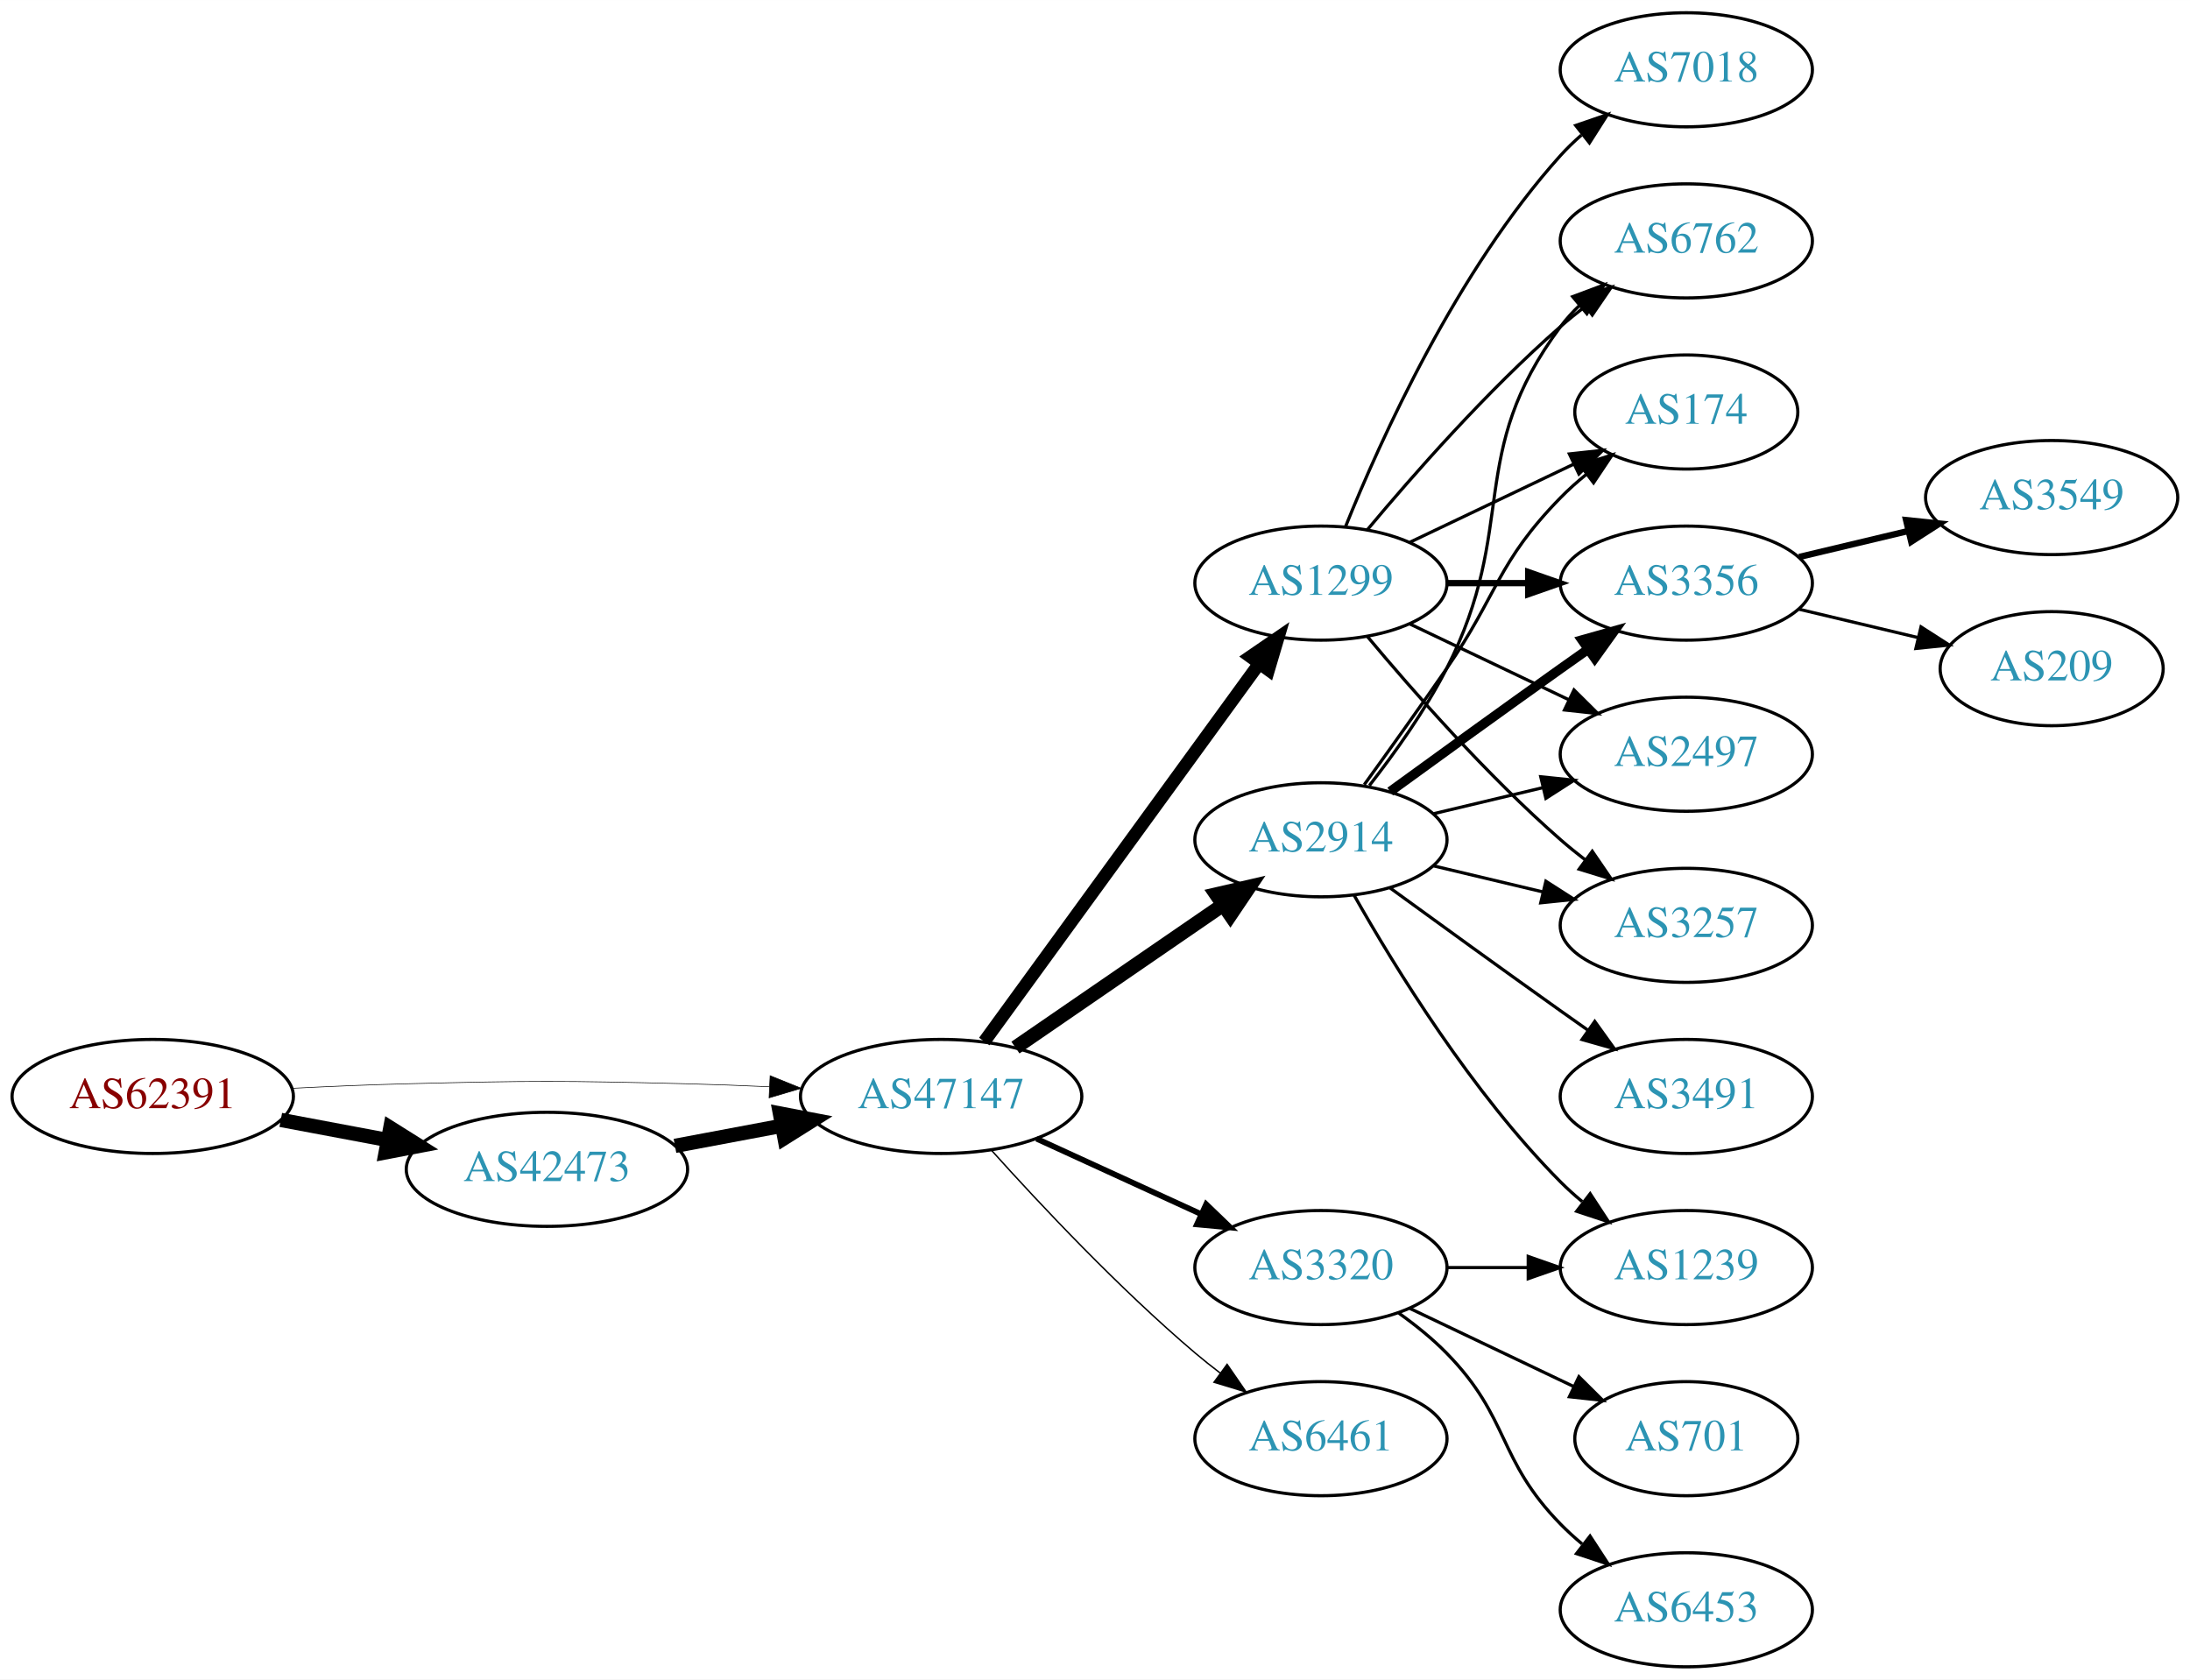
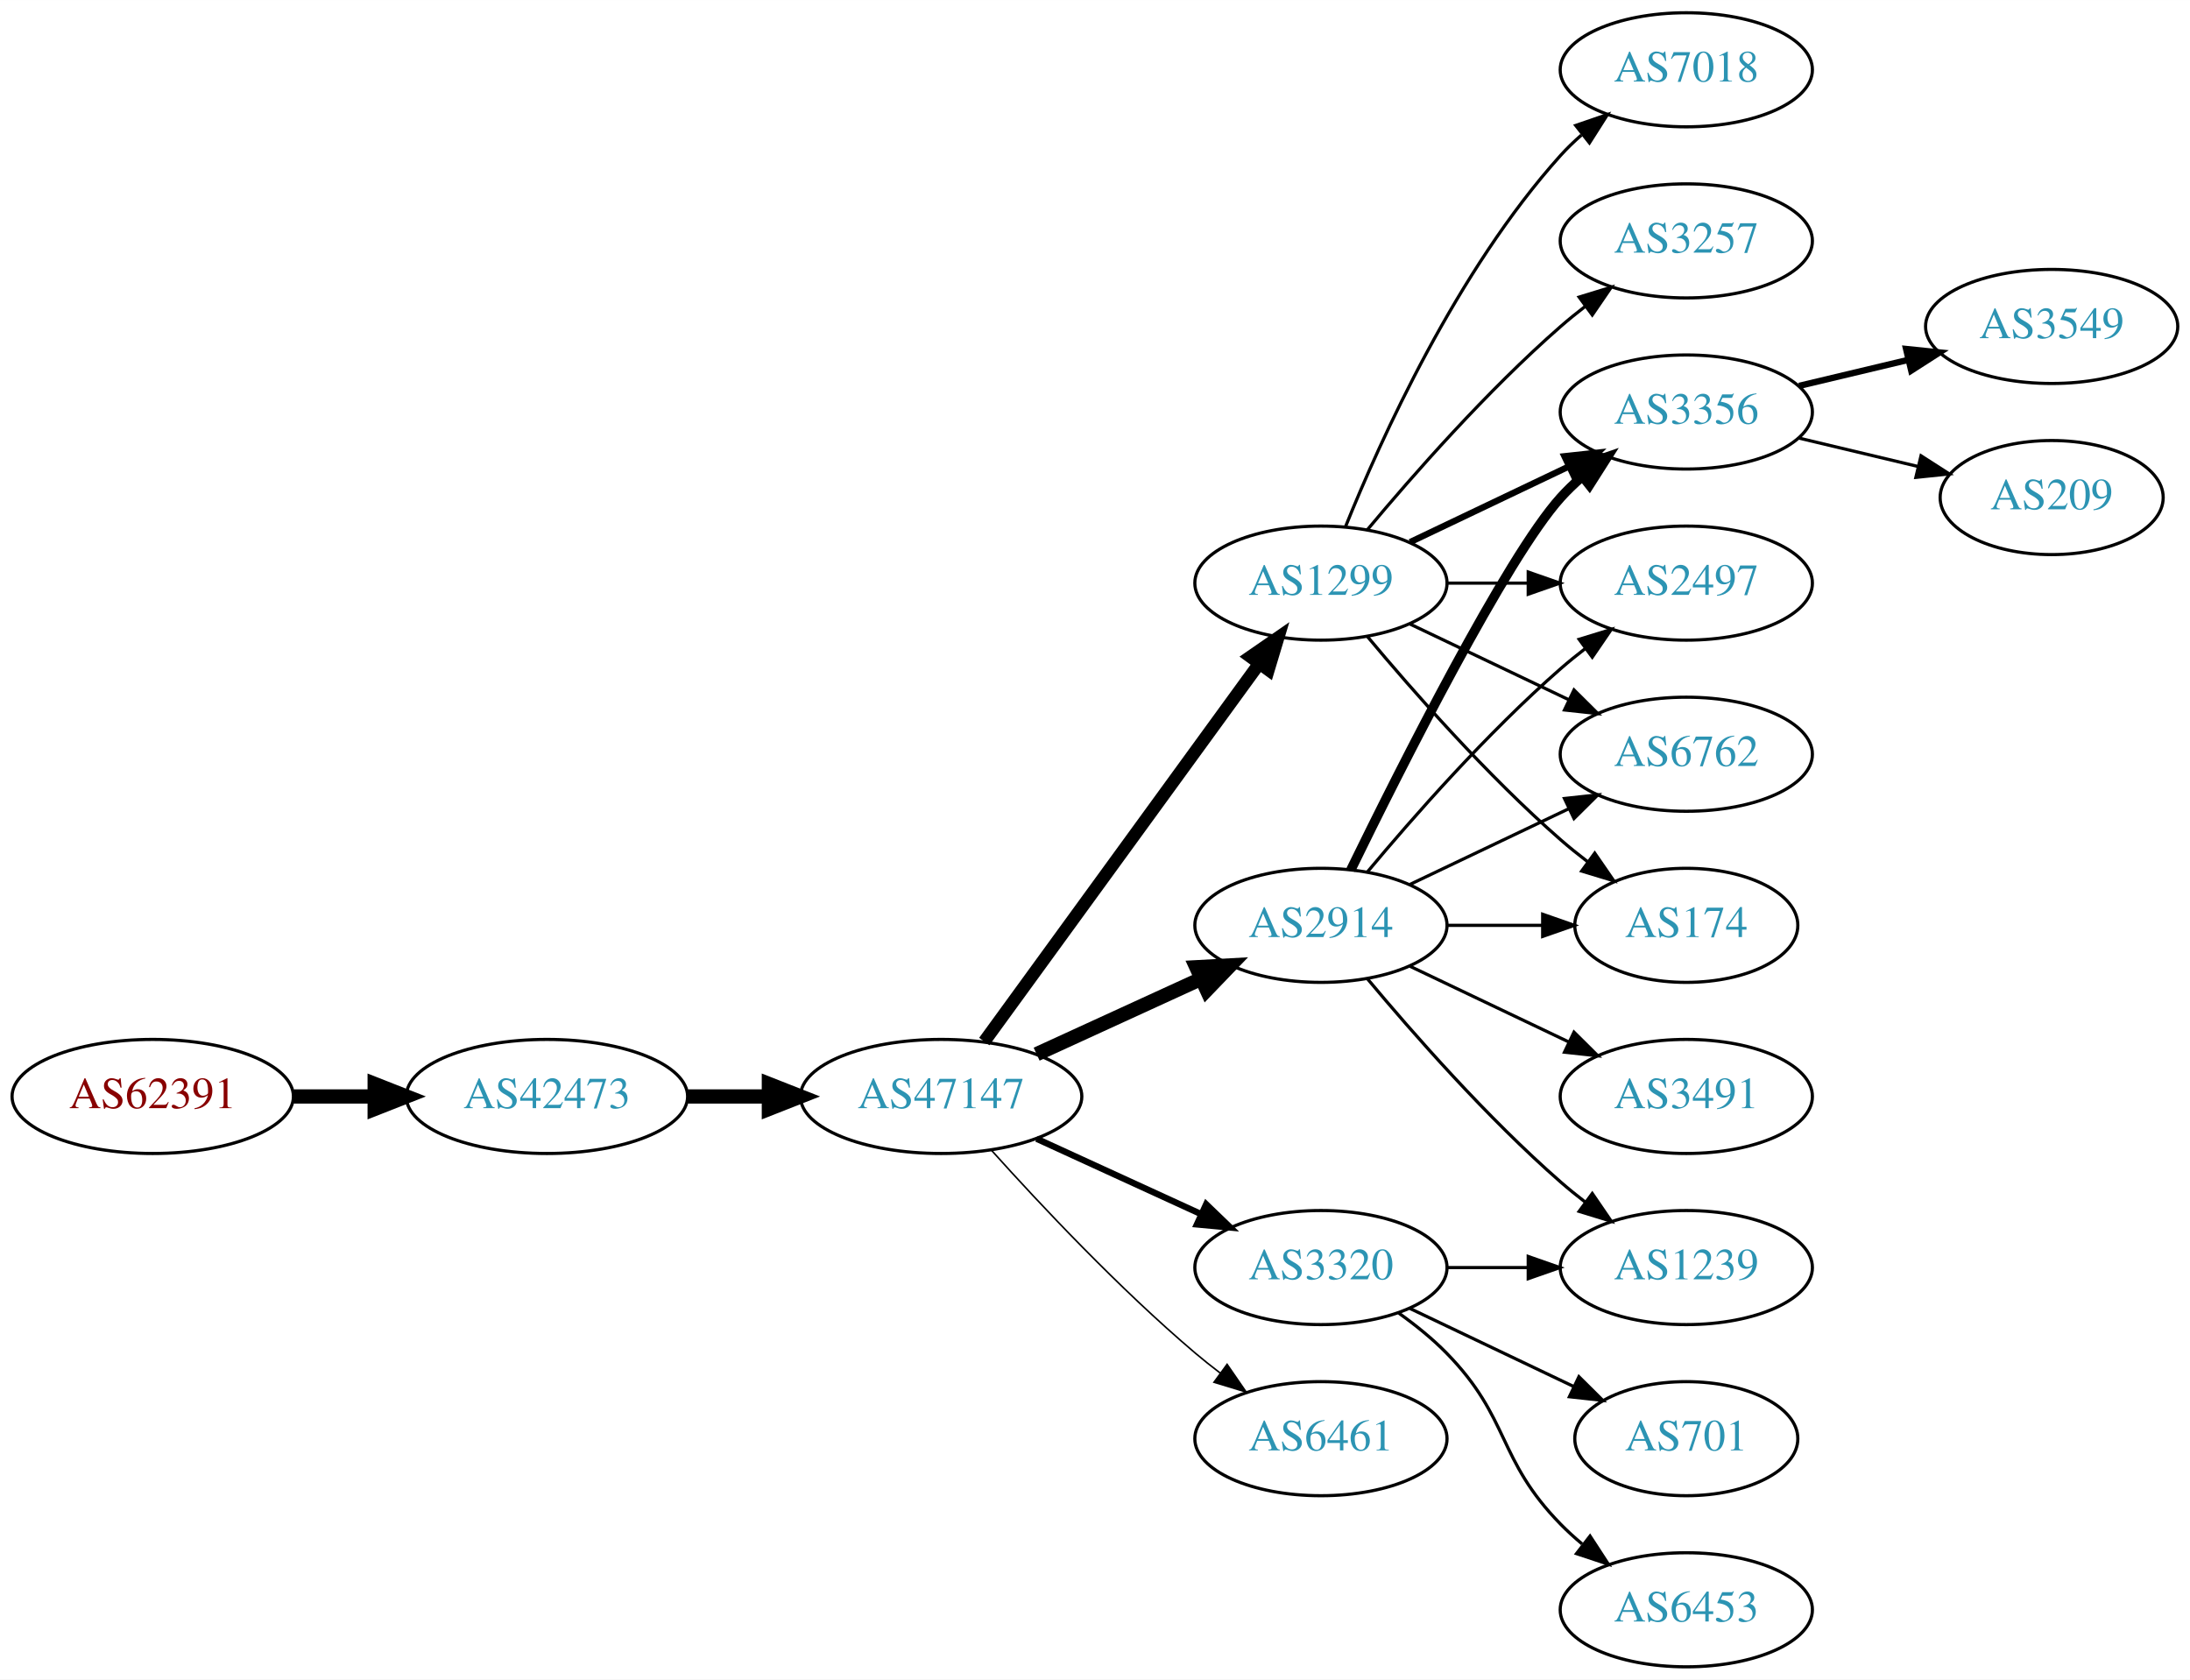
<svg xmlns="http://www.w3.org/2000/svg" xmlns:xlink="http://www.w3.org/1999/xlink" width="691pt" height="530pt" viewBox="0.00 0.00 691.06 530.00">
  <g id="graph0" class="graph" transform="scale(1 1) rotate(0) translate(4 526)">
    <polygon fill="white" stroke="none" points="-4,4 -4,-526 687.055,-526 687.055,4 -4,4" />
    <g id="node1" class="node">
      <g id="a_node1">
        <a xlink:href="/asn/62391" xlink:title="AS62391 ~ Comm-IT EDV DienstleistungsgmbH [AT]">
          <ellipse fill="#ffffff" stroke="black" cx="44.196" cy="-180" rx="44.393" ry="18" />
          <text text-anchor="middle" x="44.196" y="-176.3" font-family="Times,serif" font-size="14.00" fill="#880000">AS62391</text>
        </a>
      </g>
    </g>
    <g id="node2" class="node">
      <g id="a_node2">
        <a xlink:href="/asn/42473" xlink:title="AS42473 ~ ANEXIA Internetdienstleistungs GmbH [AT]">
-           <ellipse fill="#ffffff" stroke="black" cx="168.588" cy="-157" rx="44.393" ry="18" />
-           <text text-anchor="middle" x="168.588" y="-153.3" font-family="Times,serif" font-size="14.00" fill="#2c94b3">AS42473</text>
+           <ellipse fill="#ffffff" stroke="black" cx="168.588" cy="-180" rx="44.393" ry="18" />
+           <text text-anchor="middle" x="168.588" y="-176.3" font-family="Times,serif" font-size="14.00" fill="#2c94b3">AS42473</text>
        </a>
      </g>
    </g>
    <g id="edge1" class="edge">
-       <path fill="none" stroke="black" stroke-width="4.5" d="M84.595,-172.596C95.296,-170.585 107.019,-168.382 118.196,-166.282" />
-       <polygon fill="black" stroke="black" stroke-width="4.5" points="119.162,-170.107 128.263,-164.39 117.707,-162.367 119.162,-170.107" />
+       <path fill="none" stroke="black" stroke-width="4.5" d="M88.692,-180C96.898,-180 105.569,-180 114.041,-180" />
+       <polygon fill="black" stroke="black" stroke-width="4.5" points="114.233,-183.938 124.233,-180 114.233,-176.063 114.233,-183.938" />
    </g>
    <g id="node3" class="node">
      <g id="a_node3">
        <a xlink:href="/asn/47147" xlink:title="AS47147 ~ ANEXIA Internetdienstleistungs GmbH [AT]">
          <ellipse fill="#ffffff" stroke="black" cx="292.98" cy="-180" rx="44.393" ry="18" />
          <text text-anchor="middle" x="292.98" y="-176.3" font-family="Times,serif" font-size="14.00" fill="#2c94b3">AS47147</text>
        </a>
      </g>
    </g>
    <g id="edge2" class="edge">
-       <path fill="none" stroke="black" stroke-width="0.196" d="M88.339,-182.575C100.033,-183.165 112.694,-183.705 124.392,-184 163.665,-184.991 173.511,-184.991 212.784,-184 221.192,-183.788 230.098,-183.449 238.784,-183.056" />
-       <polygon fill="black" stroke="black" stroke-width="0.196" points="239.017,-186.549 248.838,-182.575 238.682,-179.557 239.017,-186.549" />
-     </g>
-     <g id="edge3" class="edge">
-       <path fill="none" stroke="black" stroke-width="4.5" d="M208.988,-164.404C219.688,-166.415 231.411,-168.618 242.589,-170.718" />
-       <polygon fill="black" stroke="black" stroke-width="4.5" points="242.1,-174.633 252.655,-172.61 243.554,-166.893 242.1,-174.633" />
+       <path fill="none" stroke="black" stroke-width="4.5" d="M213.084,-180C221.29,-180 229.961,-180 238.434,-180" />
+       <polygon fill="black" stroke="black" stroke-width="4.5" points="238.625,-183.938 248.625,-180 238.625,-176.063 238.625,-183.938" />
    </g>
    <g id="node4" class="node">
      <g id="a_node4">
        <a xlink:href="/asn/1299" xlink:title="AS1299 ~ Telia Carrier [EU]">
          <ellipse fill="#ffffff" stroke="black" cx="412.823" cy="-342" rx="39.794" ry="18" />
          <text text-anchor="middle" x="412.823" y="-338.3" font-family="Times,serif" font-size="14.00" fill="#2c94b3">AS1299</text>
        </a>
      </g>
    </g>
-     <g id="edge4" class="edge">
-       <path fill="none" stroke="black" stroke-width="4.05" d="M306.592,-197.337C327.412,-225.96 369.075,-283.233 393.264,-316.486" />
-       <polygon fill="black" stroke="black" stroke-width="4.05" points="390.554,-318.786 399.302,-324.788 396.286,-314.616 390.554,-318.786" />
+     <g id="edge3" class="edge">
+       <path fill="none" stroke="black" stroke-width="4" d="M306.592,-197.337C327.412,-225.96 369.075,-283.233 393.264,-316.486" />
+       <polygon fill="black" stroke="black" stroke-width="4" points="390.589,-318.76 399.302,-324.788 396.25,-314.642 390.589,-318.76" />
    </g>
    <g id="node5" class="node">
      <g id="a_node5">
-         <a xlink:href="/asn/2914" xlink:title="AS2914 ~ NTT America, Inc. [US]">
-           <ellipse fill="#ffffff" stroke="black" cx="412.823" cy="-261" rx="39.794" ry="18" />
-           <text text-anchor="middle" x="412.823" y="-257.3" font-family="Times,serif" font-size="14.00" fill="#2c94b3">AS2914</text>
-         </a>
-       </g>
-     </g>
-     <g id="edge5" class="edge">
-       <path fill="none" stroke="black" stroke-width="4.5" d="M316.423,-195.426C335.004,-208.198 361.565,-226.455 381.945,-240.463" />
-       <polygon fill="black" stroke="black" stroke-width="4.5" points="379.788,-243.758 390.259,-246.178 384.249,-237.269 379.788,-243.758" />
-     </g>
-     <g id="node6" class="node">
-       <g id="a_node6">
        <a xlink:href="/asn/3320" xlink:title="AS3320 ~ DTAG [DE]">
          <ellipse fill="#ffffff" stroke="black" cx="412.823" cy="-126" rx="39.794" ry="18" />
          <text text-anchor="middle" x="412.823" y="-122.3" font-family="Times,serif" font-size="14.00" fill="#2c94b3">AS3320</text>
        </a>
      </g>
    </g>
-     <g id="edge6" class="edge">
-       <path fill="none" stroke="black" stroke-width="1.8" d="M323.11,-166.652C338.721,-159.498 358.119,-150.609 374.791,-142.97" />
-       <polygon fill="black" stroke="black" stroke-width="1.8" points="376.61,-145.986 384.243,-138.638 373.694,-139.622 376.61,-145.986" />
+     <g id="edge4" class="edge">
+       <path fill="none" stroke="black" stroke-width="2" d="M323.11,-166.652C338.721,-159.498 358.119,-150.609 374.791,-142.97" />
+       <polygon fill="black" stroke="black" stroke-width="2" points="376.61,-145.986 384.243,-138.638 373.694,-139.622 376.61,-145.986" />
+     </g>
+     <g id="node6" class="node">
+       <g id="a_node6">
+         <a xlink:href="/asn/2914" xlink:title="AS2914 ~ NTT America, Inc. [US]">
+           <ellipse fill="#ffffff" stroke="black" cx="412.823" cy="-234" rx="39.794" ry="18" />
+           <text text-anchor="middle" x="412.823" y="-230.3" font-family="Times,serif" font-size="14.00" fill="#2c94b3">AS2914</text>
+         </a>
+       </g>
+     </g>
+     <g id="edge5" class="edge">
+       <path fill="none" stroke="black" stroke-width="4.5" d="M323.11,-193.348C338.721,-200.502 358.119,-209.391 374.791,-217.03" />
+       <polygon fill="black" stroke="black" stroke-width="4.5" points="373.512,-220.775 384.243,-221.362 376.792,-213.616 373.512,-220.775" />
    </g>
    <g id="node7" class="node">
      <g id="a_node7">
        <a xlink:href="/asn/6461" xlink:title="AS6461 ~ Zayo Bandwidth [US]">
          <ellipse fill="#ffffff" stroke="black" cx="412.823" cy="-72" rx="39.794" ry="18" />
          <text text-anchor="middle" x="412.823" y="-68.3" font-family="Times,serif" font-size="14.00" fill="#2c94b3">AS6461</text>
        </a>
      </g>
    </g>
-     <g id="edge7" class="edge">
-       <path fill="none" stroke="black" stroke-width="0.45" d="M308.913,-162.956C324.239,-145.903 349.175,-119.35 373.176,-99 375.674,-96.883 378.334,-94.768 381.045,-92.707" />
-       <polygon fill="black" stroke="black" stroke-width="0.45" points="383.212,-95.459 389.222,-86.734 379.082,-89.806 383.212,-95.459" />
+     <g id="edge6" class="edge">
+       <path fill="none" stroke="black" stroke-width="0.5" d="M308.913,-162.956C324.239,-145.903 349.175,-119.35 373.176,-99 375.674,-96.883 378.334,-94.768 381.045,-92.707" />
+       <polygon fill="black" stroke="black" stroke-width="0.5" points="383.212,-95.459 389.222,-86.734 379.082,-89.806 383.212,-95.459" />
    </g>
    <g id="node8" class="node">
      <g id="a_node8">
-         <a xlink:href="/asn/174" xlink:title="AS174 ~ Cogent Communications [US]">
-           <ellipse fill="#ffffff" stroke="black" cx="528.116" cy="-396" rx="35.194" ry="18" />
-           <text text-anchor="middle" x="528.116" y="-392.3" font-family="Times,serif" font-size="14.00" fill="#2c94b3">AS174</text>
-         </a>
-       </g>
-     </g>
-     <g id="edge8" class="edge">
-       <path fill="none" stroke="black" d="M440.959,-354.934C456.391,-362.29 475.877,-371.577 492.412,-379.459" />
-       <polygon fill="black" stroke="black" points="491.221,-382.768 501.754,-383.911 494.232,-376.449 491.221,-382.768" />
+         <a xlink:href="/asn/3356" xlink:title="AS3356 ~ Level 3 Parent, LLC [US]">
+           <ellipse fill="#ffffff" stroke="black" cx="528.116" cy="-396" rx="39.794" ry="18" />
+           <text text-anchor="middle" x="528.116" y="-392.3" font-family="Times,serif" font-size="14.00" fill="#2c94b3">AS3356</text>
+         </a>
+       </g>
+     </g>
+     <g id="edge7" class="edge">
+       <path fill="none" stroke="black" stroke-width="2" d="M440.959,-354.934C455.953,-362.081 474.774,-371.052 490.998,-378.785" />
+       <polygon fill="black" stroke="black" stroke-width="2" points="489.668,-382.028 500.201,-383.171 492.68,-375.709 489.668,-382.028" />
    </g>
    <g id="node9" class="node">
      <g id="a_node9">
-         <a xlink:href="/asn/3356" xlink:title="AS3356 ~ Level 3 Parent, LLC [US]">
+         <a xlink:href="/asn/2497" xlink:title="AS2497 ~ Internet Initiative Japan Inc. [JP]">
          <ellipse fill="#ffffff" stroke="black" cx="528.116" cy="-342" rx="39.794" ry="18" />
-           <text text-anchor="middle" x="528.116" y="-338.3" font-family="Times,serif" font-size="14.00" fill="#2c94b3">AS3356</text>
-         </a>
-       </g>
-     </g>
-     <g id="edge9" class="edge">
-       <path fill="none" stroke="black" stroke-width="2" d="M452.495,-342C460.698,-342 469.462,-342 477.994,-342" />
-       <polygon fill="black" stroke="black" stroke-width="2" points="478.233,-345.5 488.233,-342 478.233,-338.5 478.233,-345.5" />
+           <text text-anchor="middle" x="528.116" y="-338.3" font-family="Times,serif" font-size="14.00" fill="#2c94b3">AS2497</text>
+         </a>
+       </g>
+     </g>
+     <g id="edge8" class="edge">
+       <path fill="none" stroke="black" d="M452.495,-342C460.698,-342 469.462,-342 477.994,-342" />
+       <polygon fill="black" stroke="black" points="478.233,-345.5 488.233,-342 478.233,-338.5 478.233,-345.5" />
    </g>
    <g id="node10" class="node">
      <g id="a_node10">
-         <a xlink:href="/asn/2497" xlink:title="AS2497 ~ Internet Initiative Japan Inc. [JP]">
+         <a xlink:href="/asn/6762" xlink:title="AS6762 ~ TELECOM ITALIA SPARKLE S.p.A. [IT]">
          <ellipse fill="#ffffff" stroke="black" cx="528.116" cy="-288" rx="39.794" ry="18" />
-           <text text-anchor="middle" x="528.116" y="-284.3" font-family="Times,serif" font-size="14.00" fill="#2c94b3">AS2497</text>
-         </a>
-       </g>
-     </g>
-     <g id="edge10" class="edge">
+           <text text-anchor="middle" x="528.116" y="-284.3" font-family="Times,serif" font-size="14.00" fill="#2c94b3">AS6762</text>
+         </a>
+       </g>
+     </g>
+     <g id="edge9" class="edge">
      <path fill="none" stroke="black" d="M440.959,-329.066C455.953,-321.919 474.774,-312.948 490.998,-305.215" />
      <polygon fill="black" stroke="black" points="492.68,-308.291 500.201,-300.829 489.668,-301.972 492.68,-308.291" />
    </g>
    <g id="node11" class="node">
      <g id="a_node11">
-         <a xlink:href="/asn/3257" xlink:title="AS3257 ~ GTT [DE]">
-           <ellipse fill="#ffffff" stroke="black" cx="528.116" cy="-234" rx="39.794" ry="18" />
-           <text text-anchor="middle" x="528.116" y="-230.3" font-family="Times,serif" font-size="14.00" fill="#2c94b3">AS3257</text>
-         </a>
-       </g>
-     </g>
-     <g id="edge11" class="edge">
-       <path fill="none" stroke="black" d="M427.453,-325.183C441.736,-308.071 465.282,-281.255 488.469,-261 490.935,-258.846 493.574,-256.706 496.271,-254.628" />
-       <polygon fill="black" stroke="black" points="498.444,-257.375 504.425,-248.63 494.296,-251.736 498.444,-257.375" />
-     </g>
-     <g id="node12" class="node">
-       <g id="a_node12">
-         <a xlink:href="/asn/6762" xlink:title="AS6762 ~ TELECOM ITALIA SPARKLE S.p.A. [IT]">
-           <ellipse fill="#ffffff" stroke="black" cx="528.116" cy="-450" rx="39.794" ry="18" />
-           <text text-anchor="middle" x="528.116" y="-446.3" font-family="Times,serif" font-size="14.00" fill="#2c94b3">AS6762</text>
-         </a>
-       </g>
-     </g>
-     <g id="edge12" class="edge">
-       <path fill="none" stroke="black" d="M427.453,-358.817C441.736,-375.929 465.282,-402.745 488.469,-423 490.935,-425.154 493.574,-427.294 496.271,-429.372" />
-       <polygon fill="black" stroke="black" points="494.296,-432.264 504.425,-435.37 498.444,-426.625 494.296,-432.264" />
-     </g>
-     <g id="node13" class="node">
-       <g id="a_node13">
        <a xlink:href="/asn/7018" xlink:title="AS7018 ~ AT&amp;T Services, Inc. [US]">
          <ellipse fill="#ffffff" stroke="black" cx="528.116" cy="-504" rx="39.794" ry="18" />
          <text text-anchor="middle" x="528.116" y="-500.3" font-family="Times,serif" font-size="14.00" fill="#2c94b3">AS7018</text>
        </a>
      </g>
    </g>
-     <g id="edge13" class="edge">
+     <g id="edge10" class="edge">
      <path fill="none" stroke="black" d="M420.571,-359.787C431.622,-387.243 455.675,-440.578 488.469,-477 490.472,-479.224 492.691,-481.363 495.023,-483.397" />
      <polygon fill="black" stroke="black" points="493.221,-486.433 503.242,-489.873 497.554,-480.935 493.221,-486.433" />
    </g>
-     <g id="edge19" class="edge">
-       <path fill="none" stroke="black" d="M426.502,-278.406C434.118,-288.937 443.95,-302.67 452.469,-315 468.865,-338.731 468.297,-348.383 488.469,-369 490.949,-371.534 493.695,-373.983 496.548,-376.304" />
-       <polygon fill="black" stroke="black" points="494.639,-379.248 504.733,-382.468 498.85,-373.657 494.639,-379.248" />
-     </g>
-     <g id="edge16" class="edge">
-       <path fill="none" stroke="black" stroke-width="3" d="M434.671,-276.222C449.605,-287.091 470.219,-302.025 488.469,-315 491.29,-317.005 494.233,-319.085 497.181,-321.159" />
-       <polygon fill="black" stroke="black" stroke-width="3" points="495.208,-324.05 505.406,-326.926 499.227,-318.319 495.208,-324.05" />
-     </g>
-     <g id="edge14" class="edge">
-       <path fill="none" stroke="black" d="M448.43,-269.248C459.301,-271.838 471.456,-274.735 482.898,-277.462" />
-       <polygon fill="black" stroke="black" points="482.182,-280.889 492.721,-279.803 483.804,-274.08 482.182,-280.889" />
-     </g>
-     <g id="edge17" class="edge">
-       <path fill="none" stroke="black" d="M448.43,-252.752C459.301,-250.162 471.456,-247.265 482.898,-244.538" />
-       <polygon fill="black" stroke="black" points="483.804,-247.92 492.721,-242.197 482.182,-241.111 483.804,-247.92" />
-     </g>
-     <g id="edge20" class="edge">
-       <path fill="none" stroke="black" d="M428.12,-278.14C436.106,-288.353 445.767,-301.853 452.469,-315 475.45,-360.077 458.198,-382.458 488.469,-423 490.214,-425.336 492.221,-427.545 494.385,-429.617" />
-       <polygon fill="black" stroke="black" points="492.262,-432.405 502.185,-436.118 496.744,-427.027 492.262,-432.405" />
+     <g id="node12" class="node">
+       <g id="a_node12">
+         <a xlink:href="/asn/3257" xlink:title="AS3257 ~ GTT [DE]">
+           <ellipse fill="#ffffff" stroke="black" cx="528.116" cy="-450" rx="39.794" ry="18" />
+           <text text-anchor="middle" x="528.116" y="-446.3" font-family="Times,serif" font-size="14.00" fill="#2c94b3">AS3257</text>
+         </a>
+       </g>
+     </g>
+     <g id="edge11" class="edge">
+       <path fill="none" stroke="black" d="M427.453,-358.817C441.736,-375.929 465.282,-402.745 488.469,-423 490.935,-425.154 493.574,-427.294 496.271,-429.372" />
+       <polygon fill="black" stroke="black" points="494.296,-432.264 504.425,-435.37 498.444,-426.625 494.296,-432.264" />
+     </g>
+     <g id="node13" class="node">
+       <g id="a_node13">
+         <a xlink:href="/asn/174" xlink:title="AS174 ~ Cogent Communications [US]">
+           <ellipse fill="#ffffff" stroke="black" cx="528.116" cy="-234" rx="35.194" ry="18" />
+           <text text-anchor="middle" x="528.116" y="-230.3" font-family="Times,serif" font-size="14.00" fill="#2c94b3">AS174</text>
+         </a>
+       </g>
+     </g>
+     <g id="edge12" class="edge">
+       <path fill="none" stroke="black" d="M427.453,-325.183C441.736,-308.071 465.282,-281.255 488.469,-261 491.139,-258.668 494.012,-256.352 496.942,-254.114" />
+       <polygon fill="black" stroke="black" points="499.22,-256.784 505.234,-248.061 495.093,-251.13 499.22,-256.784" />
    </g>
    <g id="node14" class="node">
      <g id="a_node14">
+         <a xlink:href="/asn/701" xlink:title="AS701 ~ UUNET [US]">
+           <ellipse fill="#ffffff" stroke="black" cx="528.116" cy="-72" rx="35.194" ry="18" />
+           <text text-anchor="middle" x="528.116" y="-68.3" font-family="Times,serif" font-size="14.00" fill="#2c94b3">AS701</text>
+         </a>
+       </g>
+     </g>
+     <g id="edge13" class="edge">
+       <path fill="none" stroke="black" d="M440.959,-113.066C456.391,-105.71 475.877,-96.423 492.412,-88.541" />
+       <polygon fill="black" stroke="black" points="494.232,-91.551 501.754,-84.089 491.221,-85.232 494.232,-91.551" />
+     </g>
+     <g id="node15" class="node">
+       <g id="a_node15">
+         <a xlink:href="/asn/6453" xlink:title="AS6453 ~ TATA COMMUNICATIONS (AMERICA) INC [US]">
+           <ellipse fill="#ffffff" stroke="black" cx="528.116" cy="-18" rx="39.794" ry="18" />
+           <text text-anchor="middle" x="528.116" y="-14.3" font-family="Times,serif" font-size="14.00" fill="#2c94b3">AS6453</text>
+         </a>
+       </g>
+     </g>
+     <g id="edge14" class="edge">
+       <path fill="none" stroke="black" d="M437.417,-111.611C442.673,-107.852 448.005,-103.563 452.469,-99 472.642,-78.383 468.297,-65.617 488.469,-45 490.562,-42.861 492.846,-40.782 495.222,-38.79" />
+       <polygon fill="black" stroke="black" points="497.741,-41.268 503.522,-32.389 493.466,-35.725 497.741,-41.268" />
+     </g>
+     <g id="node16" class="node">
+       <g id="a_node16">
        <a xlink:href="/asn/1239" xlink:title="AS1239 ~ Sprint [US]">
          <ellipse fill="#ffffff" stroke="black" cx="528.116" cy="-126" rx="39.794" ry="18" />
          <text text-anchor="middle" x="528.116" y="-122.3" font-family="Times,serif" font-size="14.00" fill="#2c94b3">AS1239</text>
        </a>
      </g>
    </g>
    <g id="edge15" class="edge">
-       <path fill="none" stroke="black" d="M423.283,-243.51C436.065,-220.904 460.497,-181.114 488.469,-153 490.58,-150.879 492.876,-148.812 495.262,-146.829" />
-       <polygon fill="black" stroke="black" points="497.777,-149.31 503.577,-140.444 493.514,-143.758 497.777,-149.31" />
-     </g>
-     <g id="node15" class="node">
-       <g id="a_node15">
+       <path fill="none" stroke="black" d="M452.495,-126C460.698,-126 469.462,-126 477.994,-126" />
+       <polygon fill="black" stroke="black" points="478.233,-129.5 488.233,-126 478.233,-122.5 478.233,-129.5" />
+     </g>
+     <g id="edge18" class="edge">
+       <path fill="none" stroke="black" stroke-width="3" d="M422.261,-251.511C437.879,-283.509 471.266,-349.893 488.469,-369 490.472,-371.224 492.691,-373.363 495.023,-375.397" />
+       <polygon fill="black" stroke="black" stroke-width="3" points="493.221,-378.433 503.242,-381.873 497.554,-372.935 493.221,-378.433" />
+     </g>
+     <g id="edge22" class="edge">
+       <path fill="none" stroke="black" d="M427.453,-250.817C441.736,-267.929 465.282,-294.745 488.469,-315 490.935,-317.154 493.574,-319.294 496.271,-321.372" />
+       <polygon fill="black" stroke="black" points="494.296,-324.264 504.425,-327.37 498.444,-318.625 494.296,-324.264" />
+     </g>
+     <g id="edge23" class="edge">
+       <path fill="none" stroke="black" d="M440.959,-246.934C455.953,-254.081 474.774,-263.052 490.998,-270.785" />
+       <polygon fill="black" stroke="black" points="489.668,-274.028 500.201,-275.171 492.68,-267.709 489.668,-274.028" />
+     </g>
+     <g id="edge19" class="edge">
+       <path fill="none" stroke="black" d="M452.495,-234C462.201,-234 472.691,-234 482.654,-234" />
+       <polygon fill="black" stroke="black" points="482.79,-237.5 492.79,-234 482.79,-230.5 482.79,-237.5" />
+     </g>
+     <g id="edge21" class="edge">
+       <path fill="none" stroke="black" d="M427.453,-217.183C441.736,-200.071 465.282,-173.255 488.469,-153 490.935,-150.846 493.574,-148.706 496.271,-146.628" />
+       <polygon fill="black" stroke="black" points="498.444,-149.375 504.425,-140.63 494.296,-143.736 498.444,-149.375" />
+     </g>
+     <g id="node19" class="node">
+       <g id="a_node19">
        <a xlink:href="/asn/3491" xlink:title="AS3491 ~ PCCW Global, Inc. [US]">
          <ellipse fill="#ffffff" stroke="black" cx="528.116" cy="-180" rx="39.794" ry="18" />
          <text text-anchor="middle" x="528.116" y="-176.3" font-family="Times,serif" font-size="14.00" fill="#2c94b3">AS3491</text>
        </a>
      </g>
    </g>
-     <g id="edge18" class="edge">
-       <path fill="none" stroke="black" d="M434.671,-245.778C449.605,-234.909 470.219,-219.975 488.469,-207 491.29,-204.995 494.233,-202.915 497.181,-200.841" />
-       <polygon fill="black" stroke="black" points="499.227,-203.681 505.406,-195.074 495.208,-197.95 499.227,-203.681" />
-     </g>
-     <g id="edge25" class="edge">
-       <path fill="none" stroke="black" d="M452.495,-126C460.698,-126 469.462,-126 477.994,-126" />
-       <polygon fill="black" stroke="black" points="478.233,-129.5 488.233,-126 478.233,-122.5 478.233,-129.5" />
+     <g id="edge20" class="edge">
+       <path fill="none" stroke="black" d="M440.959,-221.066C455.953,-213.919 474.774,-204.948 490.998,-197.215" />
+       <polygon fill="black" stroke="black" points="492.68,-200.291 500.201,-192.829 489.668,-193.972 492.68,-200.291" />
+     </g>
+     <g id="node17" class="node">
+       <g id="a_node17">
+         <a xlink:href="/asn/3549" xlink:title="AS3549 ~ Level 3 Parent, LLC [US]">
+           <ellipse fill="#ffffff" stroke="black" cx="643.409" cy="-423" rx="39.794" ry="18" />
+           <text text-anchor="middle" x="643.409" y="-419.3" font-family="Times,serif" font-size="14.00" fill="#2c94b3">AS3549</text>
+         </a>
+       </g>
+     </g>
+     <g id="edge16" class="edge">
+       <path fill="none" stroke="black" stroke-width="2" d="M563.723,-404.248C574.594,-406.838 586.749,-409.735 598.191,-412.462" />
+       <polygon fill="black" stroke="black" stroke-width="2" points="597.475,-415.889 608.014,-414.803 599.097,-409.08 597.475,-415.889" />
    </g>
    <g id="node18" class="node">
      <g id="a_node18">
-         <a xlink:href="/asn/701" xlink:title="AS701 ~ UUNET [US]">
-           <ellipse fill="#ffffff" stroke="black" cx="528.116" cy="-72" rx="35.194" ry="18" />
-           <text text-anchor="middle" x="528.116" y="-68.3" font-family="Times,serif" font-size="14.00" fill="#2c94b3">AS701</text>
-         </a>
-       </g>
-     </g>
-     <g id="edge23" class="edge">
-       <path fill="none" stroke="black" d="M440.959,-113.066C456.391,-105.71 475.877,-96.423 492.412,-88.541" />
-       <polygon fill="black" stroke="black" points="494.232,-91.551 501.754,-84.089 491.221,-85.232 494.232,-91.551" />
-     </g>
-     <g id="node19" class="node">
-       <g id="a_node19">
-         <a xlink:href="/asn/6453" xlink:title="AS6453 ~ TATA COMMUNICATIONS (AMERICA) INC [US]">
-           <ellipse fill="#ffffff" stroke="black" cx="528.116" cy="-18" rx="39.794" ry="18" />
-           <text text-anchor="middle" x="528.116" y="-14.3" font-family="Times,serif" font-size="14.00" fill="#2c94b3">AS6453</text>
-         </a>
-       </g>
-     </g>
-     <g id="edge24" class="edge">
-       <path fill="none" stroke="black" d="M437.417,-111.611C442.673,-107.852 448.005,-103.563 452.469,-99 472.642,-78.383 468.297,-65.617 488.469,-45 490.562,-42.861 492.846,-40.782 495.222,-38.79" />
-       <polygon fill="black" stroke="black" points="497.741,-41.268 503.522,-32.389 493.466,-35.725 497.741,-41.268" />
-     </g>
-     <g id="node16" class="node">
-       <g id="a_node16">
-         <a xlink:href="/asn/3549" xlink:title="AS3549 ~ Level 3 Parent, LLC [US]">
-           <ellipse fill="#ffffff" stroke="black" cx="643.409" cy="-369" rx="39.794" ry="18" />
-           <text text-anchor="middle" x="643.409" y="-365.3" font-family="Times,serif" font-size="14.00" fill="#2c94b3">AS3549</text>
-         </a>
-       </g>
-     </g>
-     <g id="edge21" class="edge">
-       <path fill="none" stroke="black" stroke-width="2" d="M563.723,-350.248C574.594,-352.838 586.749,-355.735 598.191,-358.462" />
-       <polygon fill="black" stroke="black" stroke-width="2" points="597.475,-361.889 608.014,-360.803 599.097,-355.08 597.475,-361.889" />
-     </g>
-     <g id="node17" class="node">
-       <g id="a_node17">
        <a xlink:href="/asn/209" xlink:title="AS209 ~ CenturyLink Communications, LLC [US]">
-           <ellipse fill="#ffffff" stroke="black" cx="643.409" cy="-315" rx="35.194" ry="18" />
-           <text text-anchor="middle" x="643.409" y="-311.3" font-family="Times,serif" font-size="14.00" fill="#2c94b3">AS209</text>
-         </a>
-       </g>
-     </g>
-     <g id="edge22" class="edge">
-       <path fill="none" stroke="black" d="M563.723,-333.752C575.518,-330.942 588.822,-327.771 601.09,-324.847" />
-       <polygon fill="black" stroke="black" points="602.179,-328.186 611.095,-322.463 600.556,-321.376 602.179,-328.186" />
+           <ellipse fill="#ffffff" stroke="black" cx="643.409" cy="-369" rx="35.194" ry="18" />
+           <text text-anchor="middle" x="643.409" y="-365.3" font-family="Times,serif" font-size="14.00" fill="#2c94b3">AS209</text>
+         </a>
+       </g>
+     </g>
+     <g id="edge17" class="edge">
+       <path fill="none" stroke="black" d="M563.723,-387.752C575.518,-384.942 588.822,-381.771 601.09,-378.847" />
+       <polygon fill="black" stroke="black" points="602.179,-382.186 611.095,-376.463 600.556,-375.376 602.179,-382.186" />
    </g>
  </g>
</svg>
